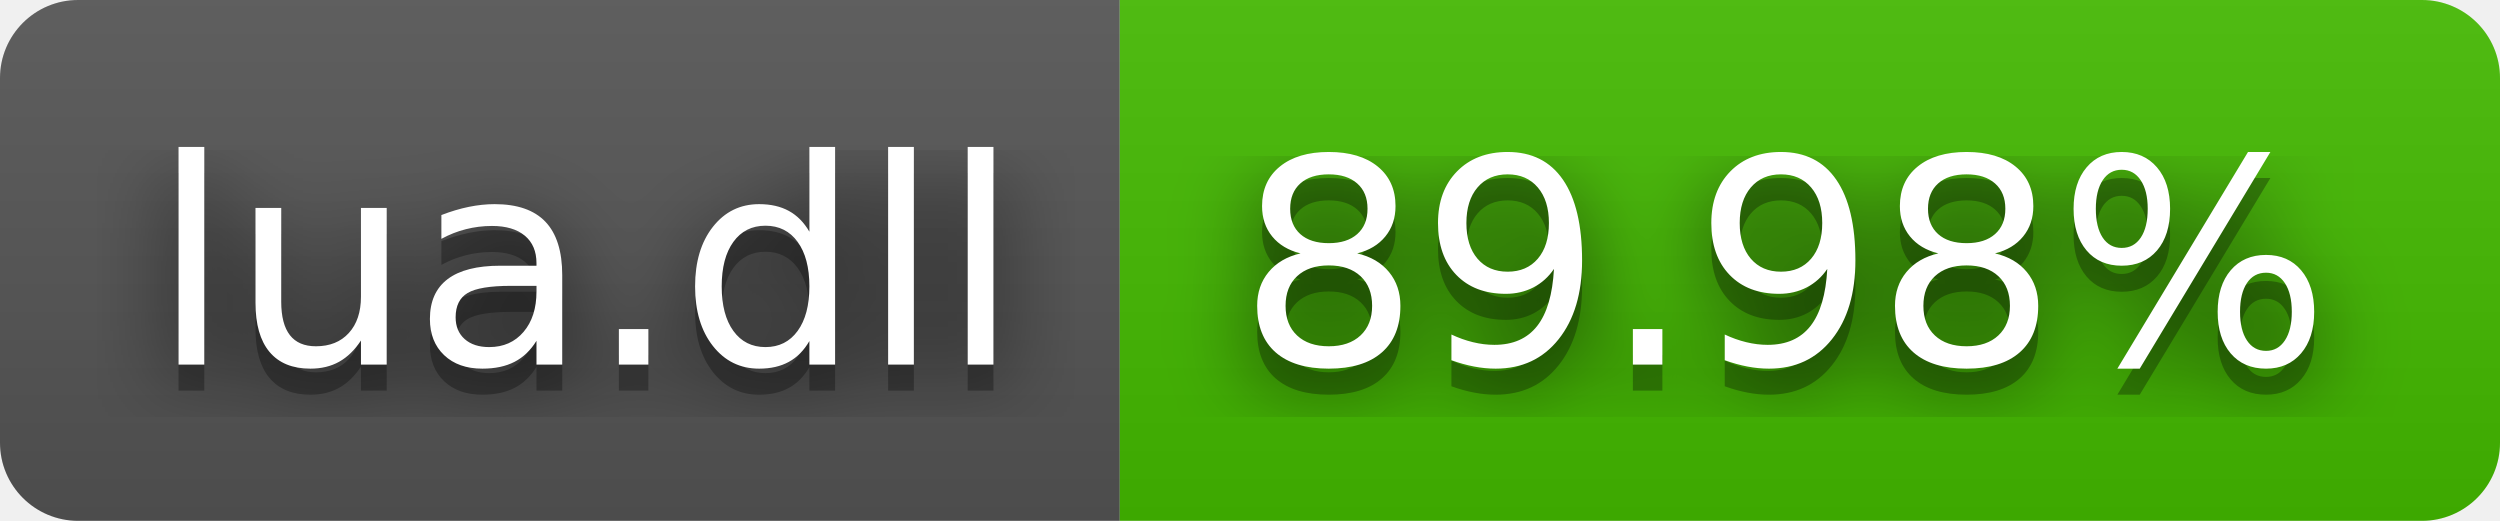
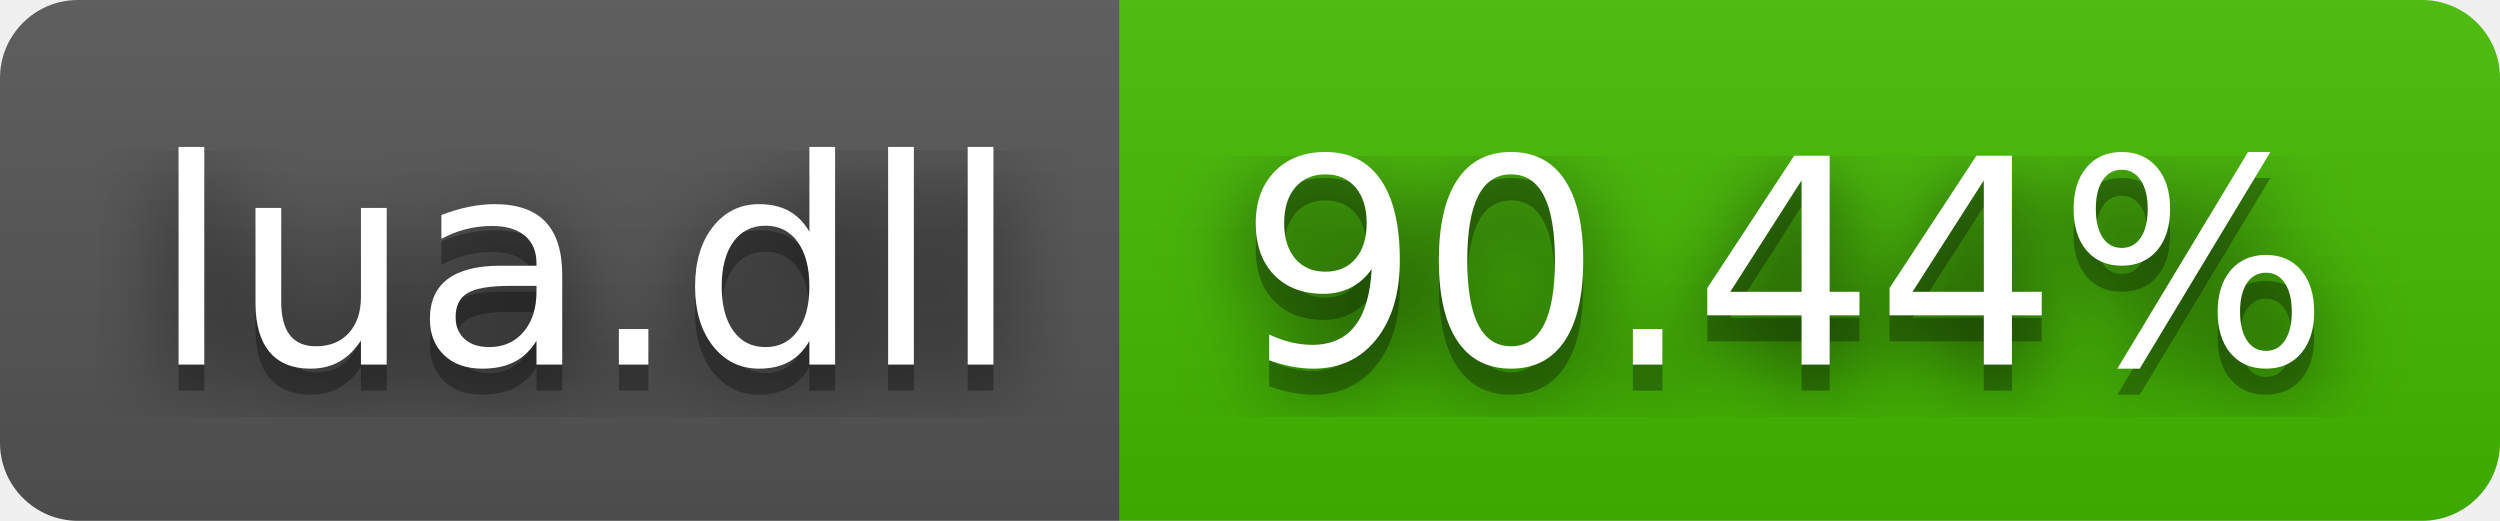
- <svg xmlns="http://www.w3.org/2000/svg" width="96" height="20" role="img" aria-label="lua.dll: 89.98%">
+ <svg xmlns="http://www.w3.org/2000/svg" width="96" height="20" role="img" aria-label="lua.dll: 90.44%">
  <filter id="blur">
    <feGaussianBlur stdDeviation="16" />
  </filter>
  <linearGradient id="s" x2="0" y2="100%">
    <stop offset="0" stop-color="#bbb" stop-opacity=".1" />
    <stop offset="1" stop-opacity=".1" />
  </linearGradient>
  <clipPath id="r">
    <rect width="96" height="20" rx="3" />
  </clipPath>
  <g clip-path="url(#r)">
    <rect width="43" height="20" fill="#555" />
    <rect x="43" width="53" height="20" fill="#4b0" />
    <rect width="96" height="20" fill="url(#s)" />
  </g>
  <g fill="#fff" text-anchor="middle" font-family="Verdana,Geneva,DejaVu Sans,sans-serif" text-rendering="geometricPrecision" font-size="110">
    <g transform="scale(.1)">
      <g aria-hidden="true" fill="#010101">
        <text x="225" y="150" fill-opacity=".8" filter="url(#blur)" textLength="330">lua.dll</text>
        <text x="225" y="150" fill-opacity=".3" textLength="330">lua.dll</text>
      </g>
      <text x="225" y="140" textLength="330">lua.dll</text>
    </g>
    <g transform="scale(.1)">
      <g aria-hidden="true" fill="#010101">
-         <text x="685" y="150" fill-opacity=".8" filter="url(#blur)" textLength="430">89.98%</text>
-         <text x="685" y="150" fill-opacity=".3" textLength="430">89.98%</text>
+         <text x="685" y="150" fill-opacity=".8" filter="url(#blur)" textLength="430">90.44%</text>
+         <text x="685" y="150" fill-opacity=".3" textLength="430">90.44%</text>
      </g>
-       <text x="685" y="140" textLength="430">89.98%</text>
+       <text x="685" y="140" textLength="430">90.44%</text>
    </g>
  </g>
</svg>
